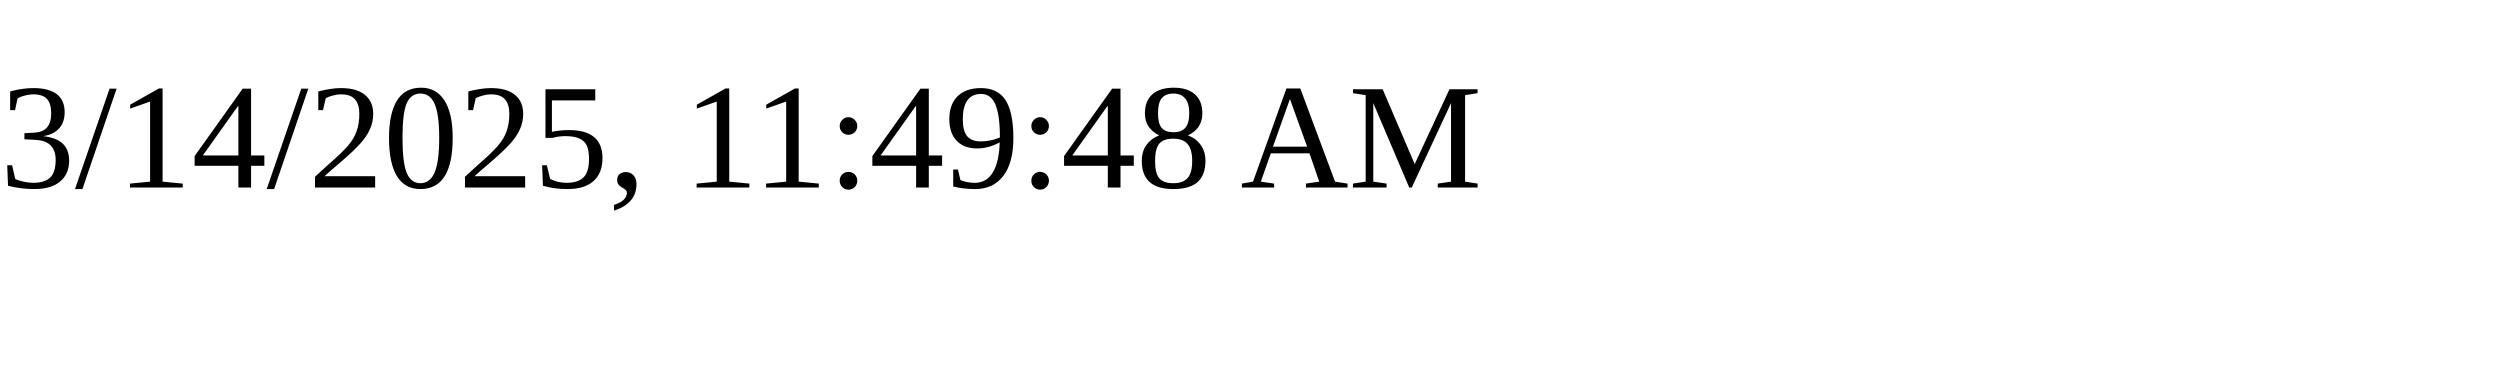
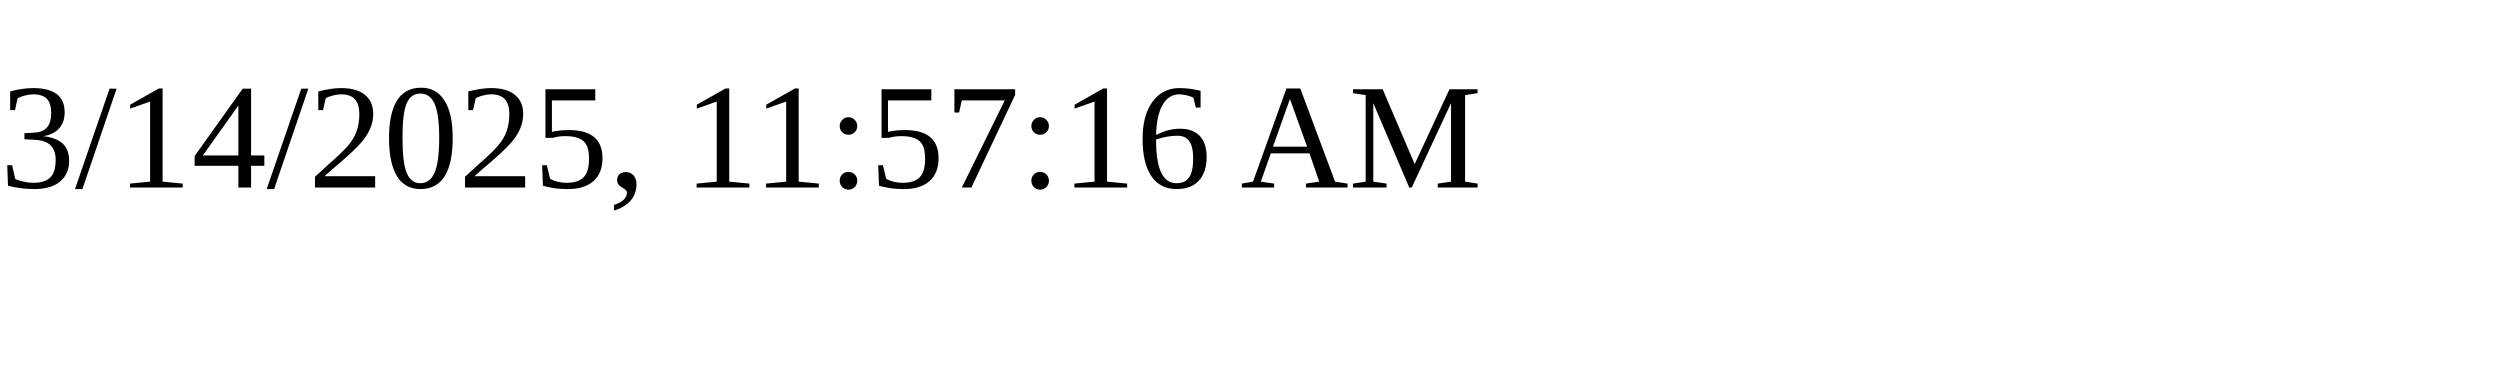
<svg xmlns="http://www.w3.org/2000/svg" height="30" width="200">
-   <text x="0" y="15">3/14/2025, 11:49:48 AM</text>
+   <text x="0" y="15">3/14/2025, 11:57:16 AM</text>
</svg>
